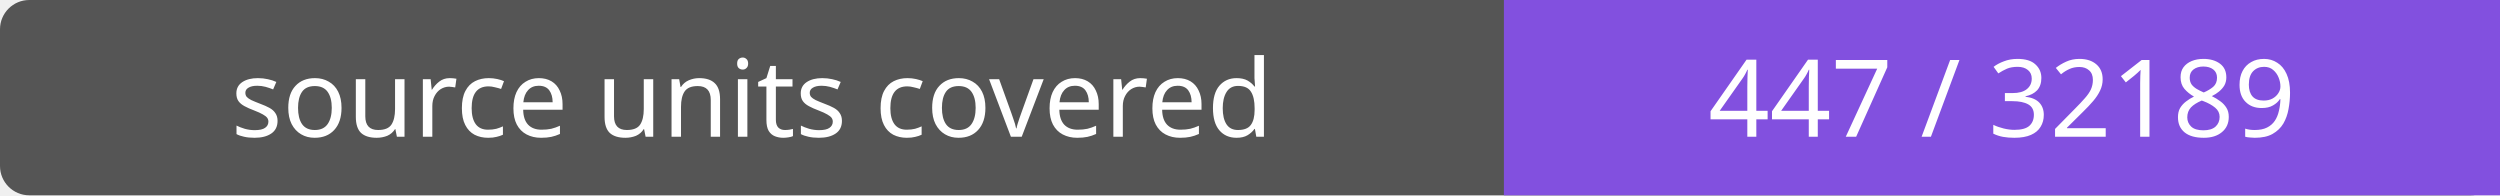
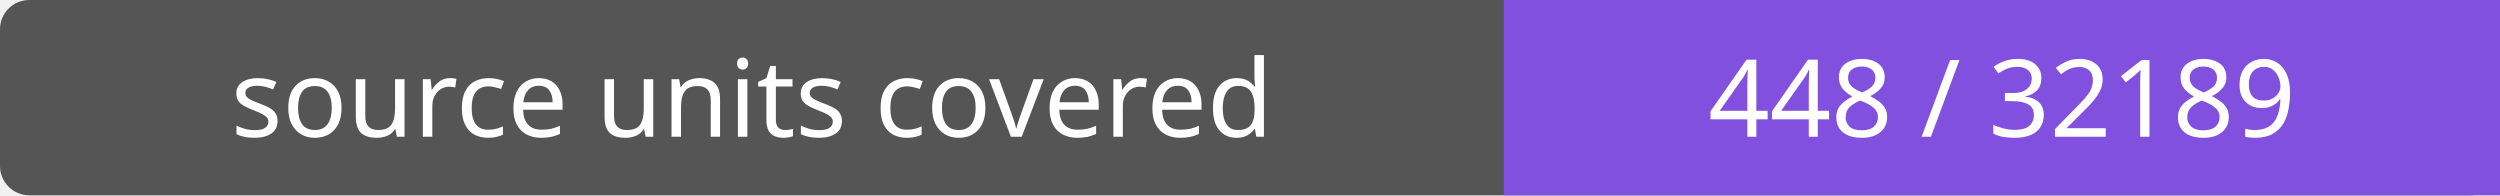
- <svg xmlns="http://www.w3.org/2000/svg" width="256" height="20" role="img" aria-label="source units covered: 447 / 32189">
+ <svg xmlns="http://www.w3.org/2000/svg" width="256" height="20" role="img" aria-label="source units covered: 448 / 32189">
  <rect width="256" height="20" rx="3" fill="#555" />
  <path fill="#8250df" d="M154 0h102v20H154z" />
  <g fill="#fff" text-anchor="middle" font-family="Verdana,sans-serif" font-size="11">
    <text x="77.0" y="14">source units covered</text>
-     <text x="205.0" y="14">447 / 32189</text>
+     <text x="205.0" y="14">448 / 32189</text>
  </g>
</svg>
